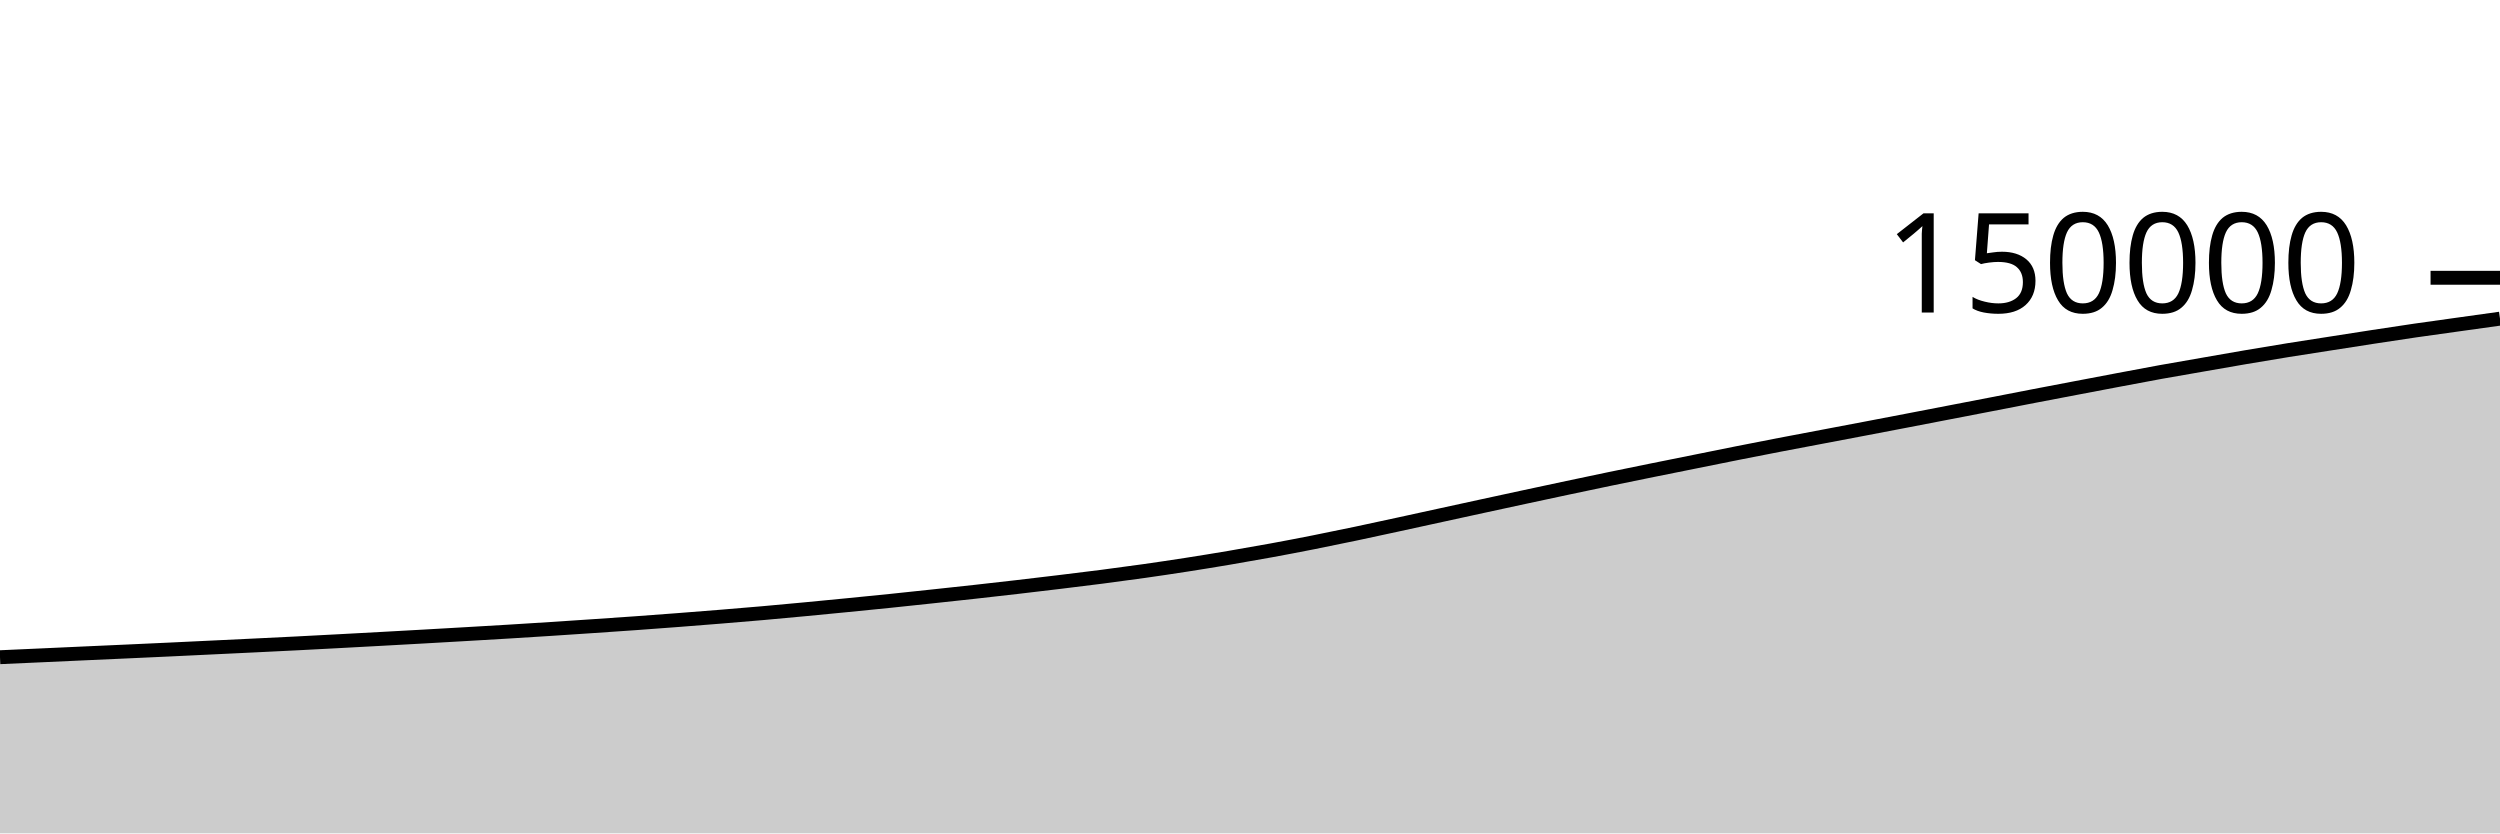
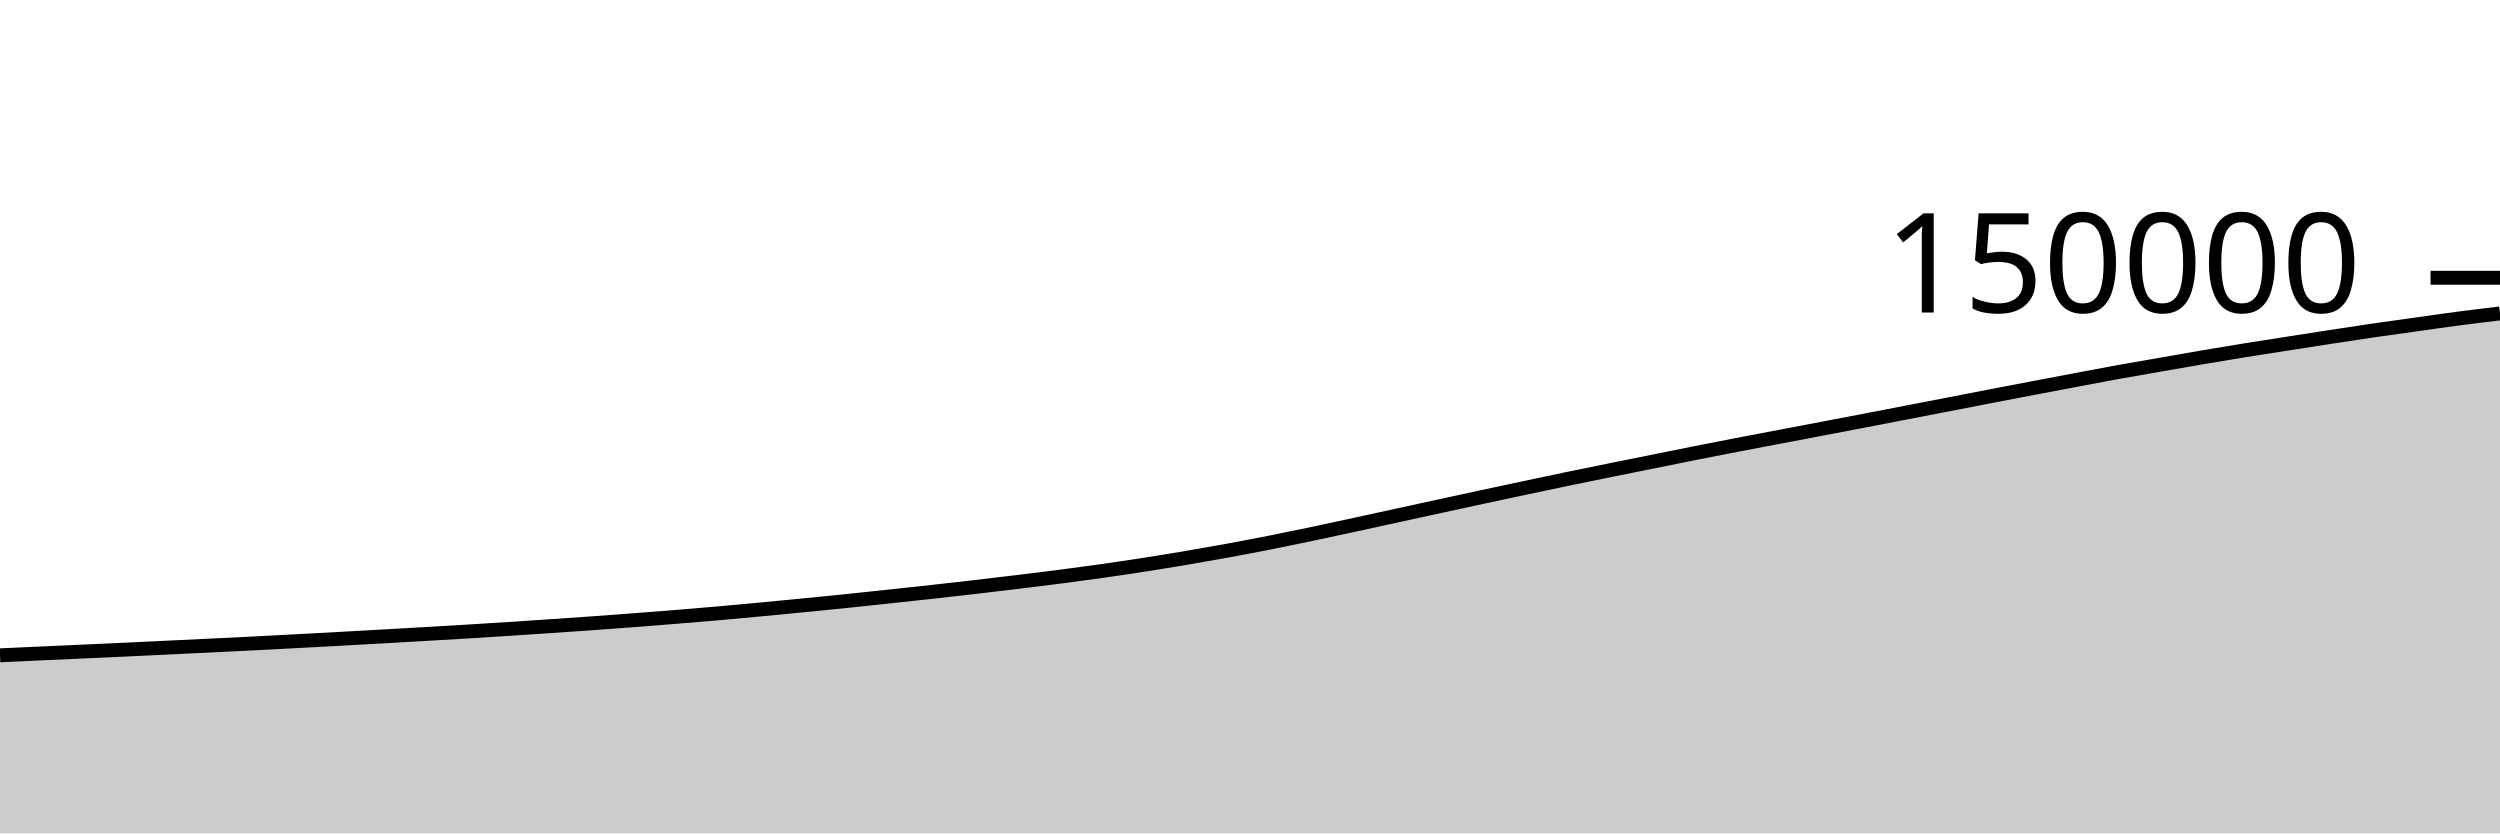
<svg xmlns="http://www.w3.org/2000/svg" viewBox="0 0 180 60">
  <g transform="translate(0,20)">
-     <path class="area" fill="rgba(0, 0, 0, 0.2)" d="M0,27.319C1.017,27.274,2.034,27.228,3.051,27.182C4.068,27.136,5.085,27.089,6.102,27.043C7.119,26.997,8.136,26.953,9.153,26.906C10.169,26.86,11.186,26.813,12.203,26.766C13.22,26.718,14.237,26.668,15.254,26.62C16.271,26.571,17.288,26.523,18.305,26.474C19.322,26.425,20.339,26.376,21.356,26.324C22.373,26.273,23.39,26.218,24.407,26.164C25.424,26.11,26.441,26.055,27.458,25.999C28.475,25.944,29.492,25.888,30.508,25.83C31.525,25.773,32.542,25.714,33.559,25.655C34.576,25.596,35.593,25.538,36.61,25.476C37.627,25.414,38.644,25.35,39.661,25.284C40.678,25.218,41.695,25.149,42.712,25.081C43.729,25.012,44.746,24.944,45.763,24.871C46.78,24.798,47.797,24.722,48.814,24.644C49.831,24.566,50.847,24.486,51.864,24.403C52.881,24.32,53.898,24.236,54.915,24.147C55.932,24.057,56.949,23.962,57.966,23.866C58.983,23.77,60,23.671,61.017,23.571C62.034,23.471,63.051,23.371,64.068,23.266C65.085,23.161,66.102,23.052,67.119,22.943C68.136,22.834,69.153,22.726,70.169,22.613C71.186,22.501,72.203,22.385,73.22,22.267C74.237,22.149,75.254,22.028,76.271,21.905C77.288,21.781,78.305,21.659,79.322,21.527C80.339,21.395,81.356,21.259,82.373,21.115C83.39,20.97,84.407,20.82,85.424,20.661C86.441,20.503,87.458,20.337,88.475,20.165C89.492,19.993,90.508,19.814,91.525,19.628C92.542,19.441,93.559,19.247,94.576,19.045C95.593,18.844,96.61,18.634,97.627,18.42C98.644,18.207,99.661,17.983,100.678,17.763C101.695,17.542,102.712,17.319,103.729,17.097C104.746,16.875,105.763,16.653,106.78,16.432C107.797,16.211,108.814,15.991,109.831,15.772C110.847,15.553,111.864,15.335,112.881,15.119C113.898,14.904,114.915,14.688,115.932,14.477C116.949,14.266,117.966,14.059,118.983,13.853C120,13.647,121.017,13.444,122.034,13.239C123.051,13.034,124.068,12.826,125.085,12.624C126.102,12.422,127.119,12.223,128.136,12.027C129.153,11.831,130.169,11.641,131.186,11.448C132.203,11.255,133.22,11.063,134.237,10.869C135.254,10.675,136.271,10.48,137.288,10.285C138.305,10.089,139.322,9.893,140.339,9.696C141.356,9.5,142.373,9.304,143.39,9.107C144.407,8.91,145.424,8.71,146.441,8.514C147.458,8.318,148.475,8.125,149.492,7.931C150.508,7.737,151.525,7.542,152.542,7.351C153.559,7.159,154.576,6.964,155.593,6.78C156.61,6.596,157.627,6.424,158.644,6.247C159.661,6.07,160.678,5.889,161.695,5.716C162.712,5.543,163.729,5.373,164.746,5.209C165.763,5.045,166.78,4.891,167.797,4.732C168.814,4.573,169.831,4.413,170.847,4.257C171.864,4.101,172.881,3.945,173.898,3.797C174.915,3.649,175.932,3.511,176.949,3.369C177.966,3.226,178.983,3.085,180,2.943L180,40C178.983,40,177.966,40,176.949,40C175.932,40,174.915,40,173.898,40C172.881,40,171.864,40,170.847,40C169.831,40,168.814,40,167.797,40C166.78,40,165.763,40,164.746,40C163.729,40,162.712,40,161.695,40C160.678,40,159.661,40,158.644,40C157.627,40,156.61,40,155.593,40C154.576,40,153.559,40,152.542,40C151.525,40,150.508,40,149.492,40C148.475,40,147.458,40,146.441,40C145.424,40,144.407,40,143.39,40C142.373,40,141.356,40,140.339,40C139.322,40,138.305,40,137.288,40C136.271,40,135.254,40,134.237,40C133.22,40,132.203,40,131.186,40C130.169,40,129.153,40,128.136,40C127.119,40,126.102,40,125.085,40C124.068,40,123.051,40,122.034,40C121.017,40,120,40,118.983,40C117.966,40,116.949,40,115.932,40C114.915,40,113.898,40,112.881,40C111.864,40,110.847,40,109.831,40C108.814,40,107.797,40,106.78,40C105.763,40,104.746,40,103.729,40C102.712,40,101.695,40,100.678,40C99.661,40,98.644,40,97.627,40C96.61,40,95.593,40,94.576,40C93.559,40,92.542,40,91.525,40C90.508,40,89.492,40,88.475,40C87.458,40,86.441,40,85.424,40C84.407,40,83.39,40,82.373,40C81.356,40,80.339,40,79.322,40C78.305,40,77.288,40,76.271,40C75.254,40,74.237,40,73.22,40C72.203,40,71.186,40,70.169,40C69.153,40,68.136,40,67.119,40C66.102,40,65.085,40,64.068,40C63.051,40,62.034,40,61.017,40C60,40,58.983,40,57.966,40C56.949,40,55.932,40,54.915,40C53.898,40,52.881,40,51.864,40C50.847,40,49.831,40,48.814,40C47.797,40,46.78,40,45.763,40C44.746,40,43.729,40,42.712,40C41.695,40,40.678,40,39.661,40C38.644,40,37.627,40,36.61,40C35.593,40,34.576,40,33.559,40C32.542,40,31.525,40,30.508,40C29.492,40,28.475,40,27.458,40C26.441,40,25.424,40,24.407,40C23.39,40,22.373,40,21.356,40C20.339,40,19.322,40,18.305,40C17.288,40,16.271,40,15.254,40C14.237,40,13.22,40,12.203,40C11.186,40,10.169,40,9.153,40C8.136,40,7.119,40,6.102,40C5.085,40,4.068,40,3.051,40C2.034,40,1.017,40,0,40Z" />
-     <path class="line" stroke="black" fill="none" d="M0,27.319C1.017,27.274,2.034,27.228,3.051,27.182C4.068,27.136,5.085,27.089,6.102,27.043C7.119,26.997,8.136,26.953,9.153,26.906C10.169,26.86,11.186,26.813,12.203,26.766C13.22,26.718,14.237,26.668,15.254,26.62C16.271,26.571,17.288,26.523,18.305,26.474C19.322,26.425,20.339,26.376,21.356,26.324C22.373,26.273,23.39,26.218,24.407,26.164C25.424,26.11,26.441,26.055,27.458,25.999C28.475,25.944,29.492,25.888,30.508,25.83C31.525,25.773,32.542,25.714,33.559,25.655C34.576,25.596,35.593,25.538,36.61,25.476C37.627,25.414,38.644,25.35,39.661,25.284C40.678,25.218,41.695,25.149,42.712,25.081C43.729,25.012,44.746,24.944,45.763,24.871C46.78,24.798,47.797,24.722,48.814,24.644C49.831,24.566,50.847,24.486,51.864,24.403C52.881,24.32,53.898,24.236,54.915,24.147C55.932,24.057,56.949,23.962,57.966,23.866C58.983,23.77,60,23.671,61.017,23.571C62.034,23.471,63.051,23.371,64.068,23.266C65.085,23.161,66.102,23.052,67.119,22.943C68.136,22.834,69.153,22.726,70.169,22.613C71.186,22.501,72.203,22.385,73.22,22.267C74.237,22.149,75.254,22.028,76.271,21.905C77.288,21.781,78.305,21.659,79.322,21.527C80.339,21.395,81.356,21.259,82.373,21.115C83.39,20.97,84.407,20.82,85.424,20.661C86.441,20.503,87.458,20.337,88.475,20.165C89.492,19.993,90.508,19.814,91.525,19.628C92.542,19.441,93.559,19.247,94.576,19.045C95.593,18.844,96.61,18.634,97.627,18.42C98.644,18.207,99.661,17.983,100.678,17.763C101.695,17.542,102.712,17.319,103.729,17.097C104.746,16.875,105.763,16.653,106.78,16.432C107.797,16.211,108.814,15.991,109.831,15.772C110.847,15.553,111.864,15.335,112.881,15.119C113.898,14.904,114.915,14.688,115.932,14.477C116.949,14.266,117.966,14.059,118.983,13.853C120,13.647,121.017,13.444,122.034,13.239C123.051,13.034,124.068,12.826,125.085,12.624C126.102,12.422,127.119,12.223,128.136,12.027C129.153,11.831,130.169,11.641,131.186,11.448C132.203,11.255,133.22,11.063,134.237,10.869C135.254,10.675,136.271,10.48,137.288,10.285C138.305,10.089,139.322,9.893,140.339,9.696C141.356,9.5,142.373,9.304,143.39,9.107C144.407,8.91,145.424,8.71,146.441,8.514C147.458,8.318,148.475,8.125,149.492,7.931C150.508,7.737,151.525,7.542,152.542,7.351C153.559,7.159,154.576,6.964,155.593,6.78C156.61,6.596,157.627,6.424,158.644,6.247C159.661,6.07,160.678,5.889,161.695,5.716C162.712,5.543,163.729,5.373,164.746,5.209C165.763,5.045,166.78,4.891,167.797,4.732C168.814,4.573,169.831,4.413,170.847,4.257C171.864,4.101,172.881,3.945,173.898,3.797C174.915,3.649,175.932,3.511,176.949,3.369C177.966,3.226,178.983,3.085,180,2.943" />
+     <path class="area" fill="rgba(0, 0, 0, 0.2)" d="M0,27.182C1.017,27.136,2.034,27.089,3.051,27.043C4.068,26.997,5.085,26.953,6.102,26.906C7.119,26.86,8.136,26.813,9.153,26.766C10.169,26.718,11.186,26.668,12.203,26.62C13.22,26.571,14.237,26.523,15.254,26.474C16.271,26.425,17.288,26.376,18.305,26.324C19.322,26.273,20.339,26.218,21.356,26.164C22.373,26.11,23.39,26.055,24.407,25.999C25.424,25.944,26.441,25.888,27.458,25.83C28.475,25.773,29.492,25.714,30.508,25.655C31.525,25.596,32.542,25.538,33.559,25.476C34.576,25.414,35.593,25.35,36.61,25.284C37.627,25.218,38.644,25.149,39.661,25.081C40.678,25.012,41.695,24.944,42.712,24.871C43.729,24.798,44.746,24.722,45.763,24.644C46.78,24.566,47.797,24.486,48.814,24.403C49.831,24.32,50.847,24.236,51.864,24.147C52.881,24.057,53.898,23.962,54.915,23.866C55.932,23.77,56.949,23.671,57.966,23.571C58.983,23.471,60,23.371,61.017,23.266C62.034,23.161,63.051,23.052,64.068,22.943C65.085,22.834,66.102,22.726,67.119,22.613C68.136,22.501,69.153,22.385,70.169,22.267C71.186,22.149,72.203,22.028,73.22,21.905C74.237,21.781,75.254,21.659,76.271,21.527C77.288,21.395,78.305,21.259,79.322,21.115C80.339,20.97,81.356,20.82,82.373,20.661C83.39,20.503,84.407,20.337,85.424,20.165C86.441,19.993,87.458,19.814,88.475,19.628C89.492,19.441,90.508,19.247,91.525,19.045C92.542,18.844,93.559,18.634,94.576,18.42C95.593,18.207,96.61,17.983,97.627,17.763C98.644,17.542,99.661,17.319,100.678,17.097C101.695,16.875,102.712,16.653,103.729,16.432C104.746,16.211,105.763,15.991,106.78,15.772C107.797,15.553,108.814,15.335,109.831,15.119C110.847,14.904,111.864,14.688,112.881,14.477C113.898,14.266,114.915,14.059,115.932,13.853C116.949,13.647,117.966,13.444,118.983,13.239C120,13.034,121.017,12.826,122.034,12.624C123.051,12.422,124.068,12.223,125.085,12.027C126.102,11.831,127.119,11.641,128.136,11.448C129.153,11.255,130.169,11.063,131.186,10.869C132.203,10.675,133.22,10.48,134.237,10.285C135.254,10.089,136.271,9.893,137.288,9.696C138.305,9.5,139.322,9.304,140.339,9.107C141.356,8.91,142.373,8.71,143.39,8.514C144.407,8.318,145.424,8.125,146.441,7.931C147.458,7.737,148.475,7.542,149.492,7.351C150.508,7.159,151.525,6.964,152.542,6.78C153.559,6.596,154.576,6.424,155.593,6.247C156.61,6.07,157.627,5.889,158.644,5.716C159.661,5.543,160.678,5.373,161.695,5.209C162.712,5.045,163.729,4.891,164.746,4.732C165.763,4.573,166.78,4.413,167.797,4.257C168.814,4.101,169.831,3.945,170.847,3.797C171.864,3.649,172.881,3.511,173.898,3.369C174.915,3.226,175.932,3.077,176.949,2.943C177.966,2.81,178.983,2.688,180,2.566L180,40C178.983,40,177.966,40,176.949,40C175.932,40,174.915,40,173.898,40C172.881,40,171.864,40,170.847,40C169.831,40,168.814,40,167.797,40C166.78,40,165.763,40,164.746,40C163.729,40,162.712,40,161.695,40C160.678,40,159.661,40,158.644,40C157.627,40,156.61,40,155.593,40C154.576,40,153.559,40,152.542,40C151.525,40,150.508,40,149.492,40C148.475,40,147.458,40,146.441,40C145.424,40,144.407,40,143.39,40C142.373,40,141.356,40,140.339,40C139.322,40,138.305,40,137.288,40C136.271,40,135.254,40,134.237,40C133.22,40,132.203,40,131.186,40C130.169,40,129.153,40,128.136,40C127.119,40,126.102,40,125.085,40C124.068,40,123.051,40,122.034,40C121.017,40,120,40,118.983,40C117.966,40,116.949,40,115.932,40C114.915,40,113.898,40,112.881,40C111.864,40,110.847,40,109.831,40C108.814,40,107.797,40,106.78,40C105.763,40,104.746,40,103.729,40C102.712,40,101.695,40,100.678,40C99.661,40,98.644,40,97.627,40C96.61,40,95.593,40,94.576,40C93.559,40,92.542,40,91.525,40C90.508,40,89.492,40,88.475,40C87.458,40,86.441,40,85.424,40C84.407,40,83.39,40,82.373,40C81.356,40,80.339,40,79.322,40C78.305,40,77.288,40,76.271,40C75.254,40,74.237,40,73.22,40C72.203,40,71.186,40,70.169,40C69.153,40,68.136,40,67.119,40C66.102,40,65.085,40,64.068,40C63.051,40,62.034,40,61.017,40C60,40,58.983,40,57.966,40C56.949,40,55.932,40,54.915,40C53.898,40,52.881,40,51.864,40C50.847,40,49.831,40,48.814,40C47.797,40,46.78,40,45.763,40C44.746,40,43.729,40,42.712,40C41.695,40,40.678,40,39.661,40C38.644,40,37.627,40,36.61,40C35.593,40,34.576,40,33.559,40C32.542,40,31.525,40,30.508,40C29.492,40,28.475,40,27.458,40C26.441,40,25.424,40,24.407,40C23.39,40,22.373,40,21.356,40C20.339,40,19.322,40,18.305,40C17.288,40,16.271,40,15.254,40C14.237,40,13.22,40,12.203,40C11.186,40,10.169,40,9.153,40C8.136,40,7.119,40,6.102,40C5.085,40,4.068,40,3.051,40C2.034,40,1.017,40,0,40Z" />
+     <path class="line" stroke="black" fill="none" d="M0,27.182C1.017,27.136,2.034,27.089,3.051,27.043C4.068,26.997,5.085,26.953,6.102,26.906C7.119,26.86,8.136,26.813,9.153,26.766C10.169,26.718,11.186,26.668,12.203,26.62C13.22,26.571,14.237,26.523,15.254,26.474C16.271,26.425,17.288,26.376,18.305,26.324C19.322,26.273,20.339,26.218,21.356,26.164C22.373,26.11,23.39,26.055,24.407,25.999C25.424,25.944,26.441,25.888,27.458,25.83C28.475,25.773,29.492,25.714,30.508,25.655C31.525,25.596,32.542,25.538,33.559,25.476C34.576,25.414,35.593,25.35,36.61,25.284C37.627,25.218,38.644,25.149,39.661,25.081C40.678,25.012,41.695,24.944,42.712,24.871C43.729,24.798,44.746,24.722,45.763,24.644C46.78,24.566,47.797,24.486,48.814,24.403C49.831,24.32,50.847,24.236,51.864,24.147C52.881,24.057,53.898,23.962,54.915,23.866C55.932,23.77,56.949,23.671,57.966,23.571C58.983,23.471,60,23.371,61.017,23.266C62.034,23.161,63.051,23.052,64.068,22.943C65.085,22.834,66.102,22.726,67.119,22.613C68.136,22.501,69.153,22.385,70.169,22.267C71.186,22.149,72.203,22.028,73.22,21.905C74.237,21.781,75.254,21.659,76.271,21.527C77.288,21.395,78.305,21.259,79.322,21.115C80.339,20.97,81.356,20.82,82.373,20.661C83.39,20.503,84.407,20.337,85.424,20.165C86.441,19.993,87.458,19.814,88.475,19.628C89.492,19.441,90.508,19.247,91.525,19.045C92.542,18.844,93.559,18.634,94.576,18.42C95.593,18.207,96.61,17.983,97.627,17.763C98.644,17.542,99.661,17.319,100.678,17.097C101.695,16.875,102.712,16.653,103.729,16.432C104.746,16.211,105.763,15.991,106.78,15.772C107.797,15.553,108.814,15.335,109.831,15.119C110.847,14.904,111.864,14.688,112.881,14.477C113.898,14.266,114.915,14.059,115.932,13.853C116.949,13.647,117.966,13.444,118.983,13.239C120,13.034,121.017,12.826,122.034,12.624C123.051,12.422,124.068,12.223,125.085,12.027C126.102,11.831,127.119,11.641,128.136,11.448C129.153,11.255,130.169,11.063,131.186,10.869C132.203,10.675,133.22,10.48,134.237,10.285C135.254,10.089,136.271,9.893,137.288,9.696C138.305,9.5,139.322,9.304,140.339,9.107C141.356,8.91,142.373,8.71,143.39,8.514C144.407,8.318,145.424,8.125,146.441,7.931C147.458,7.737,148.475,7.542,149.492,7.351C150.508,7.159,151.525,6.964,152.542,6.78C153.559,6.596,154.576,6.424,155.593,6.247C156.61,6.07,157.627,5.889,158.644,5.716C159.661,5.543,160.678,5.373,161.695,5.209C162.712,5.045,163.729,4.891,164.746,4.732C165.763,4.573,166.78,4.413,167.797,4.257C168.814,4.101,169.831,3.945,170.847,3.797C171.864,3.649,172.881,3.511,173.898,3.369C174.915,3.226,175.932,3.077,176.949,2.943C177.966,2.81,178.983,2.688,180,2.566" />
    <path class="axis-ceiling" stroke-width="1" stroke="black" fill="none" d="M175,0L180,0" />
    <text class="axis-ceiling-label" font-family="sans-serif" text-anchor="end" font-size="10px" x="170" y="2.5">150000</text>
  </g>
</svg>
